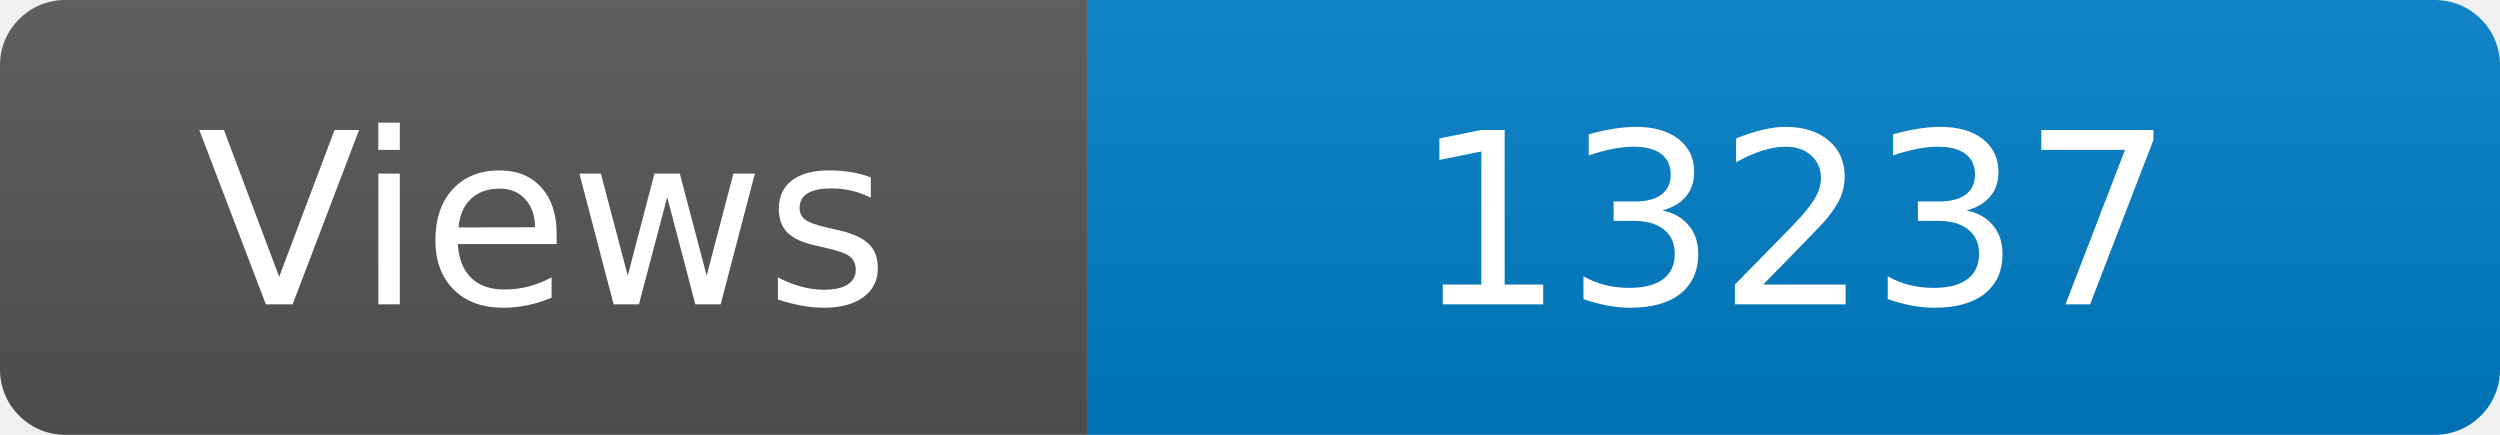
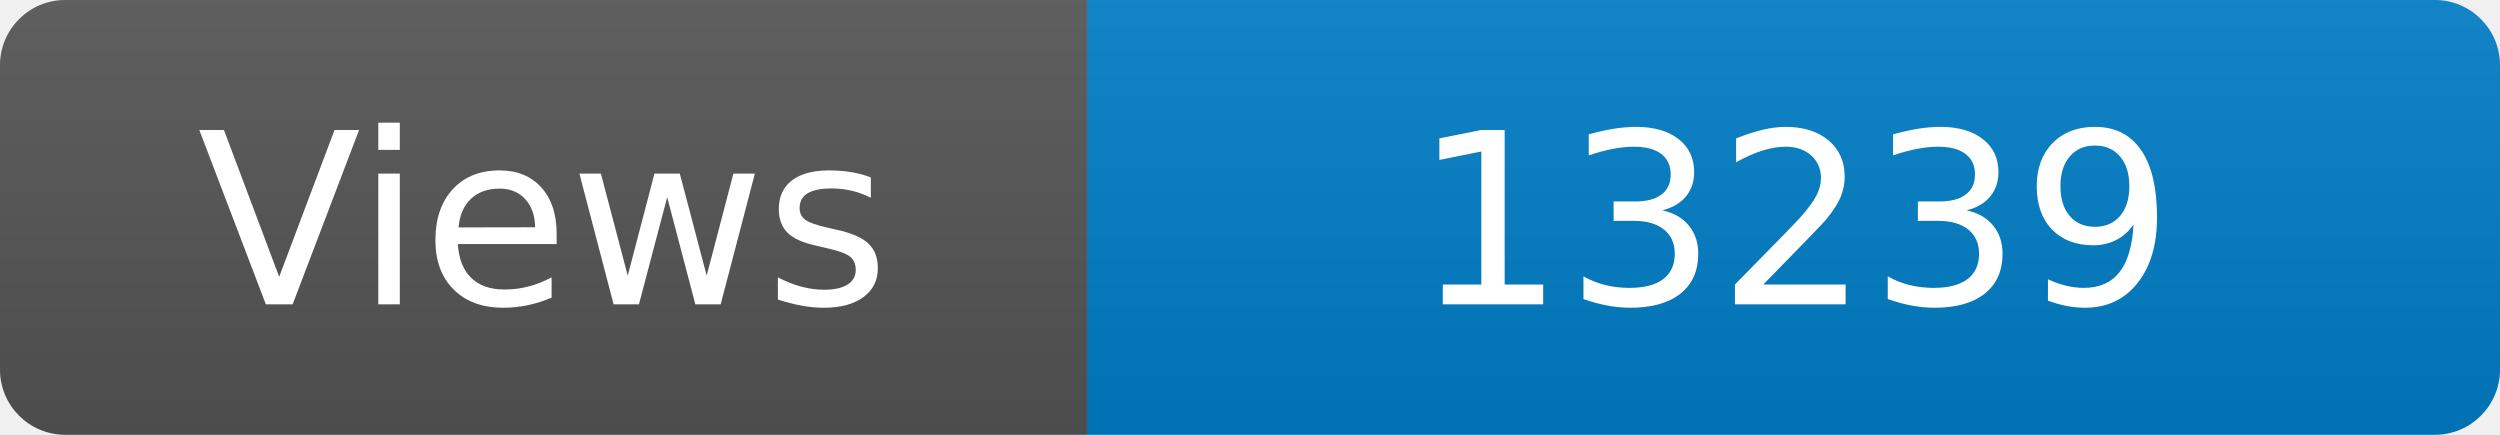
<svg xmlns="http://www.w3.org/2000/svg" width="115" height="20" role="img" aria-label="Maintained?: yes">
  <linearGradient id="s" x2="0" y2="100%">
    <stop offset="0" stop-color="#bbb" stop-opacity=".1" />
    <stop offset="1" stop-opacity=".1" />
  </linearGradient>
  <clipPath id="r">
    <rect width="115" height="20" rx="3" fill="#fff" />
  </clipPath>
  <g clip-path="url(#r)">
    <rect width="50" height="20" fill="#555" />
    <rect x="50" width="160" height="20" fill="#007ec6" />
    <rect width="115" height="20" fill="url(#s)" />
  </g>
  <g fill="#fff" text-anchor="middle" font-family="Verdana,Geneva,DejaVu Sans,sans-serif" font-size="110">
    <text x="250" y="140" transform="scale(.1)" fill="#fff">Views</text>
-     <text x="825" y="140" transform="scale(.1)" fill="#fff">13237</text>
+     <text x="825" y="140" transform="scale(.1)" fill="#fff">13239</text>
  </g>
</svg>
